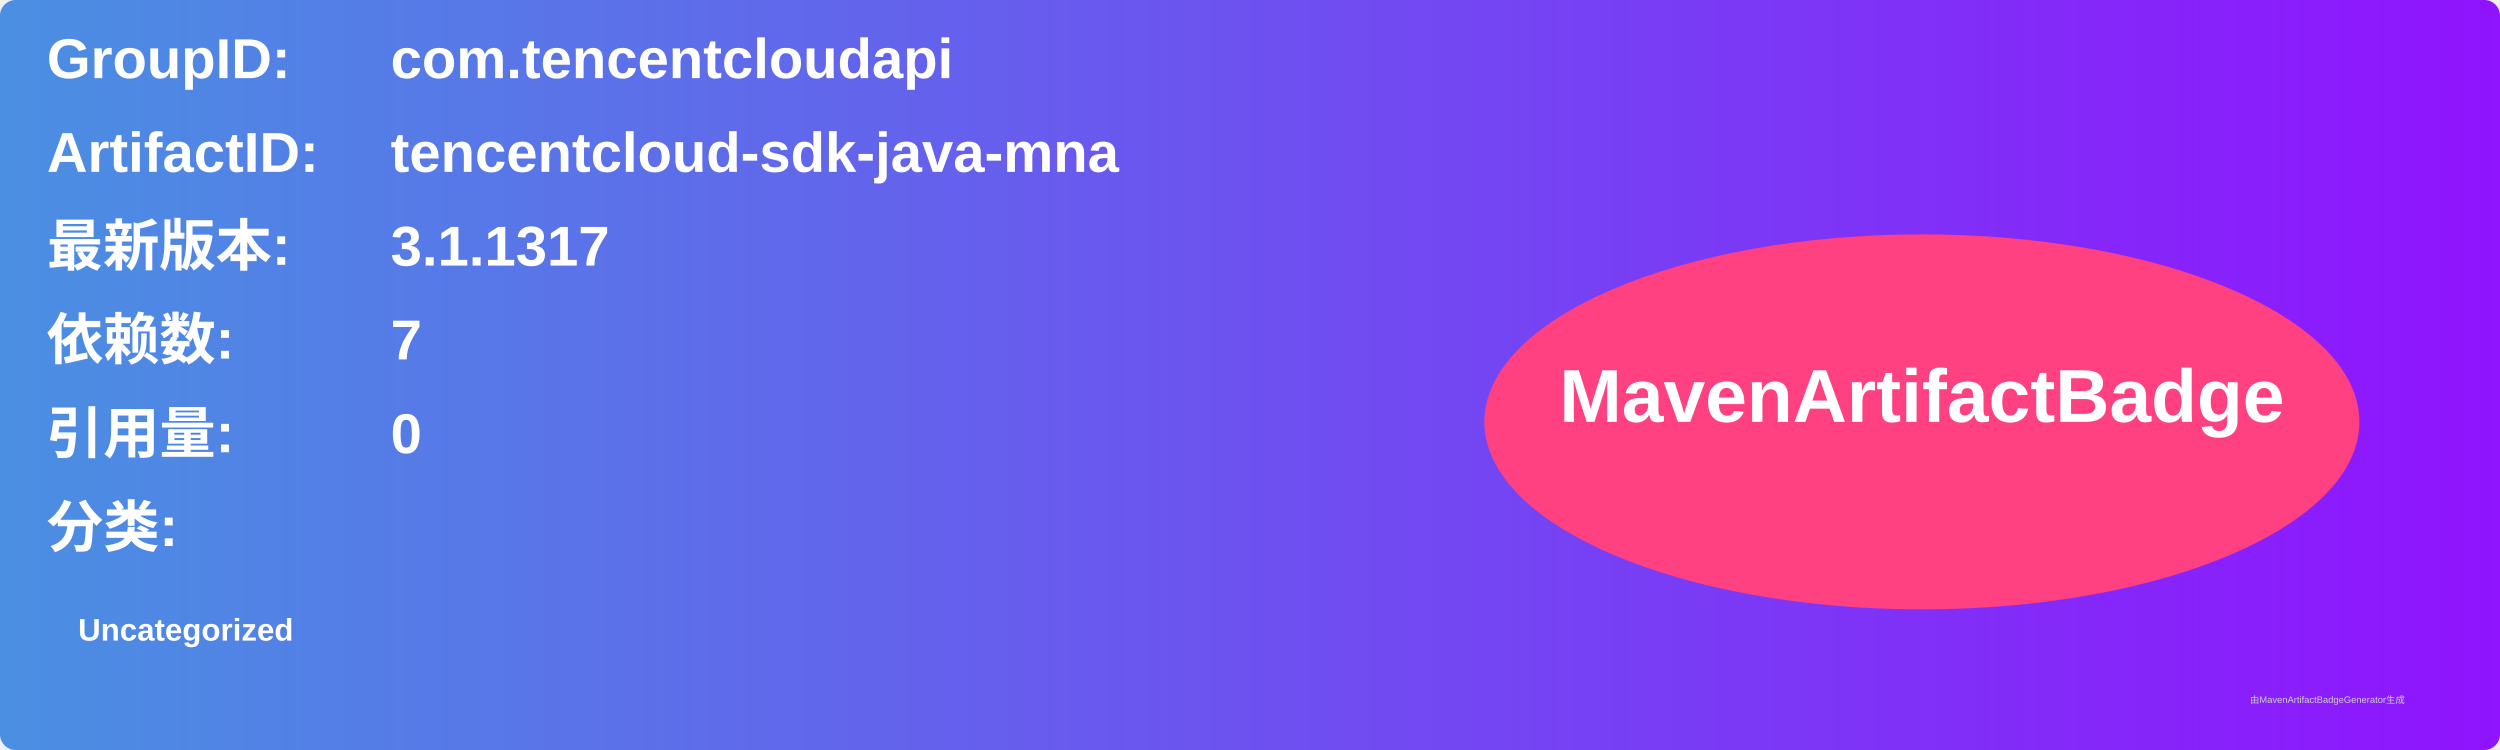
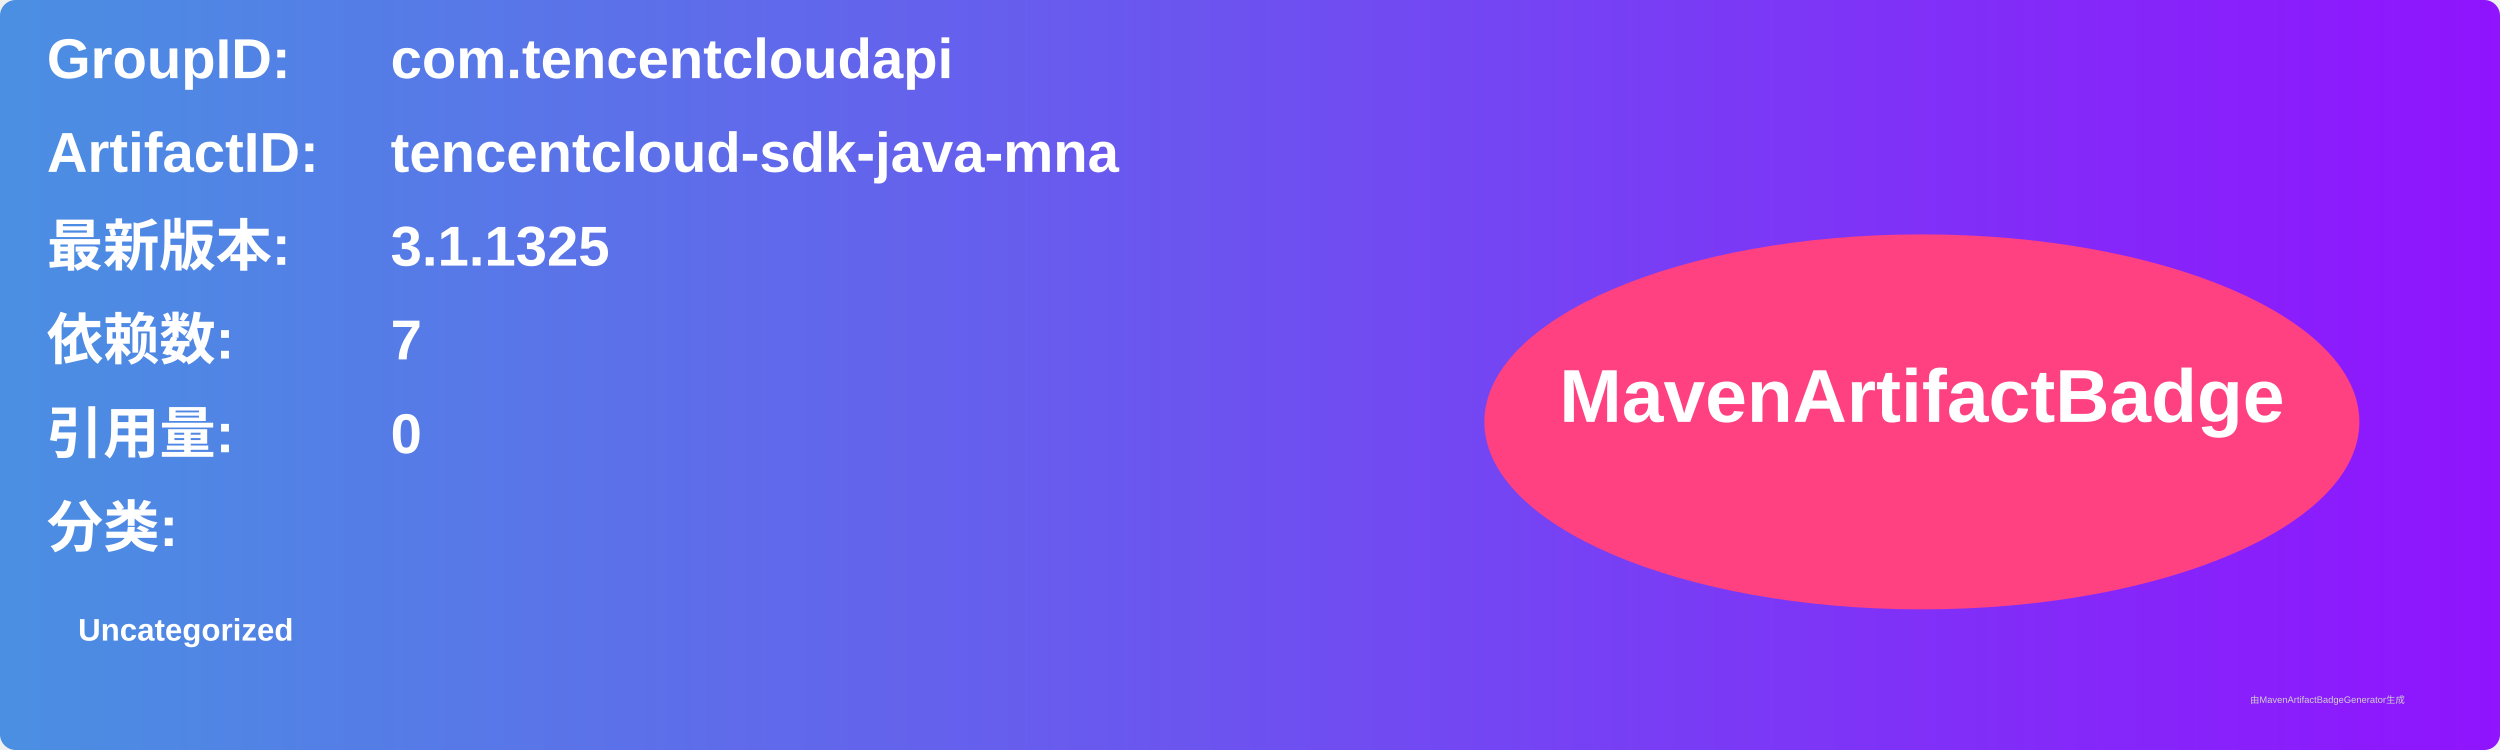
<svg xmlns="http://www.w3.org/2000/svg" width="800" height="240" viewBox="0 0 800 240">
  <linearGradient id="grad" x1="0%" y1="0%" x2="100%" y2="0%">
    <stop offset="0%" stop-color="#4a90e2" />
    <stop offset="100%" stop-color="#9013fe" />
  </linearGradient>
  <rect width="100%" height="100%" rx="5" ry="5" fill="url(#grad)" />
  <g transform="translate(15, 15)">
    <text x="0" y="10" font-family="Arial" font-size="18" fill="white" font-weight="bold" width="260">GroupID:</text>
    <text x="110" y="10" font-family="Arial" font-size="18" fill="white" font-weight="bold" width="460">com.tencentcloudapi</text>
    <text x="0" y="40" font-family="Arial" font-size="18" fill="white" font-weight="bold" width="260">ArtifactID:</text>
    <text x="110" y="40" font-family="Arial" font-size="18" fill="white" font-weight="bold" width="460">tencentcloud-sdk-java-mna</text>
    <text x="0" y="70" font-family="Arial" font-size="18" fill="white" font-weight="bold">最新版本:</text>
    <text x="110" y="70" font-family="Arial" font-size="18" fill="white" font-weight="bold">
-       <tspan font-weight="bold">3.1.1317</tspan>
+       <tspan font-weight="bold">3.1.1325</tspan>
    </text>
    <text x="0" y="100" font-family="Arial" font-size="18" fill="white" font-weight="bold">依赖数: </text>
    <text x="110" y="100" font-family="Arial" font-size="18" fill="white">
      <tspan font-weight="bold">7</tspan>
    </text>
    <text x="0" y="130" font-family="Arial" font-size="18" fill="white" font-weight="bold">引用量: </text>
    <text x="110" y="130" font-family="Arial" font-size="18" fill="white">
      <tspan font-weight="bold">0</tspan>
    </text>
    <text x="0" y="160" font-family="Arial" font-size="18" fill="white" font-weight="bold">分类:</text>
    <text x="10" y="190" font-family="Arial" font-size="10" fill="white">
      <tspan font-weight="bold">Uncategorized</tspan>
    </text>
    <ellipse cx="600" cy="120" rx="140" ry="60" fill="#ff4081" />
    <text x="600" y="120" text-anchor="middle" font-family="Arial" font-size="24" fill="white" font-weight="bold">MavenArtifactBadge</text>
  </g>
  <text x="720" y="225" font-family="Arial" font-size="3" fill="#d0d0d0">由MavenArtifactBadgeGenerator生成</text>
</svg>
